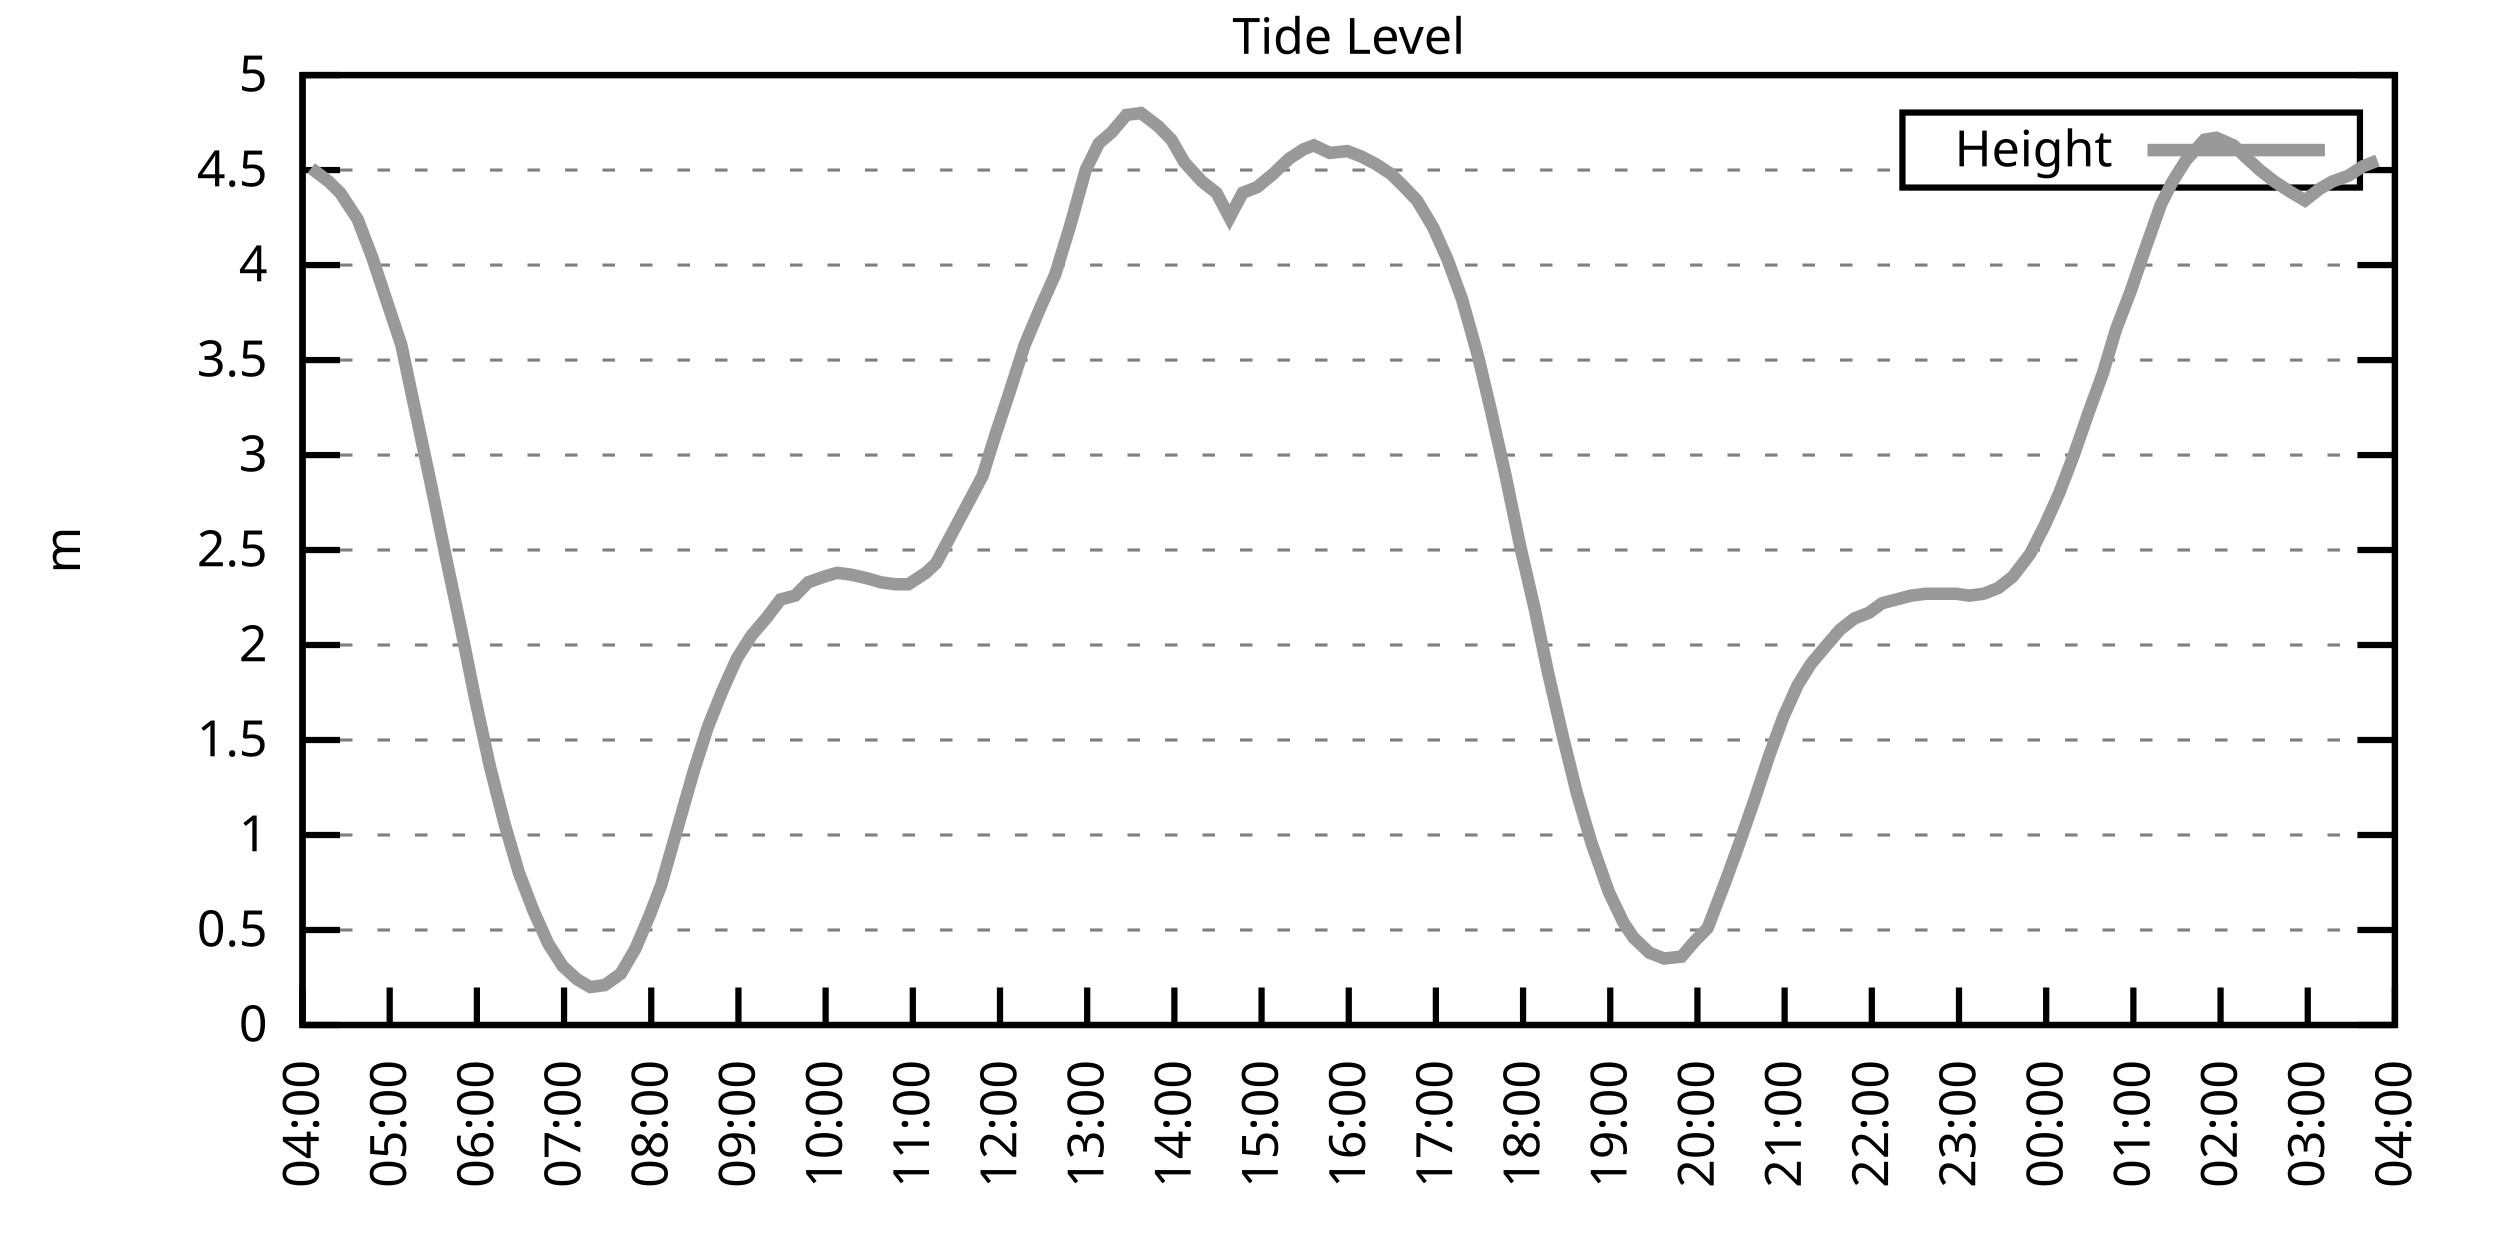
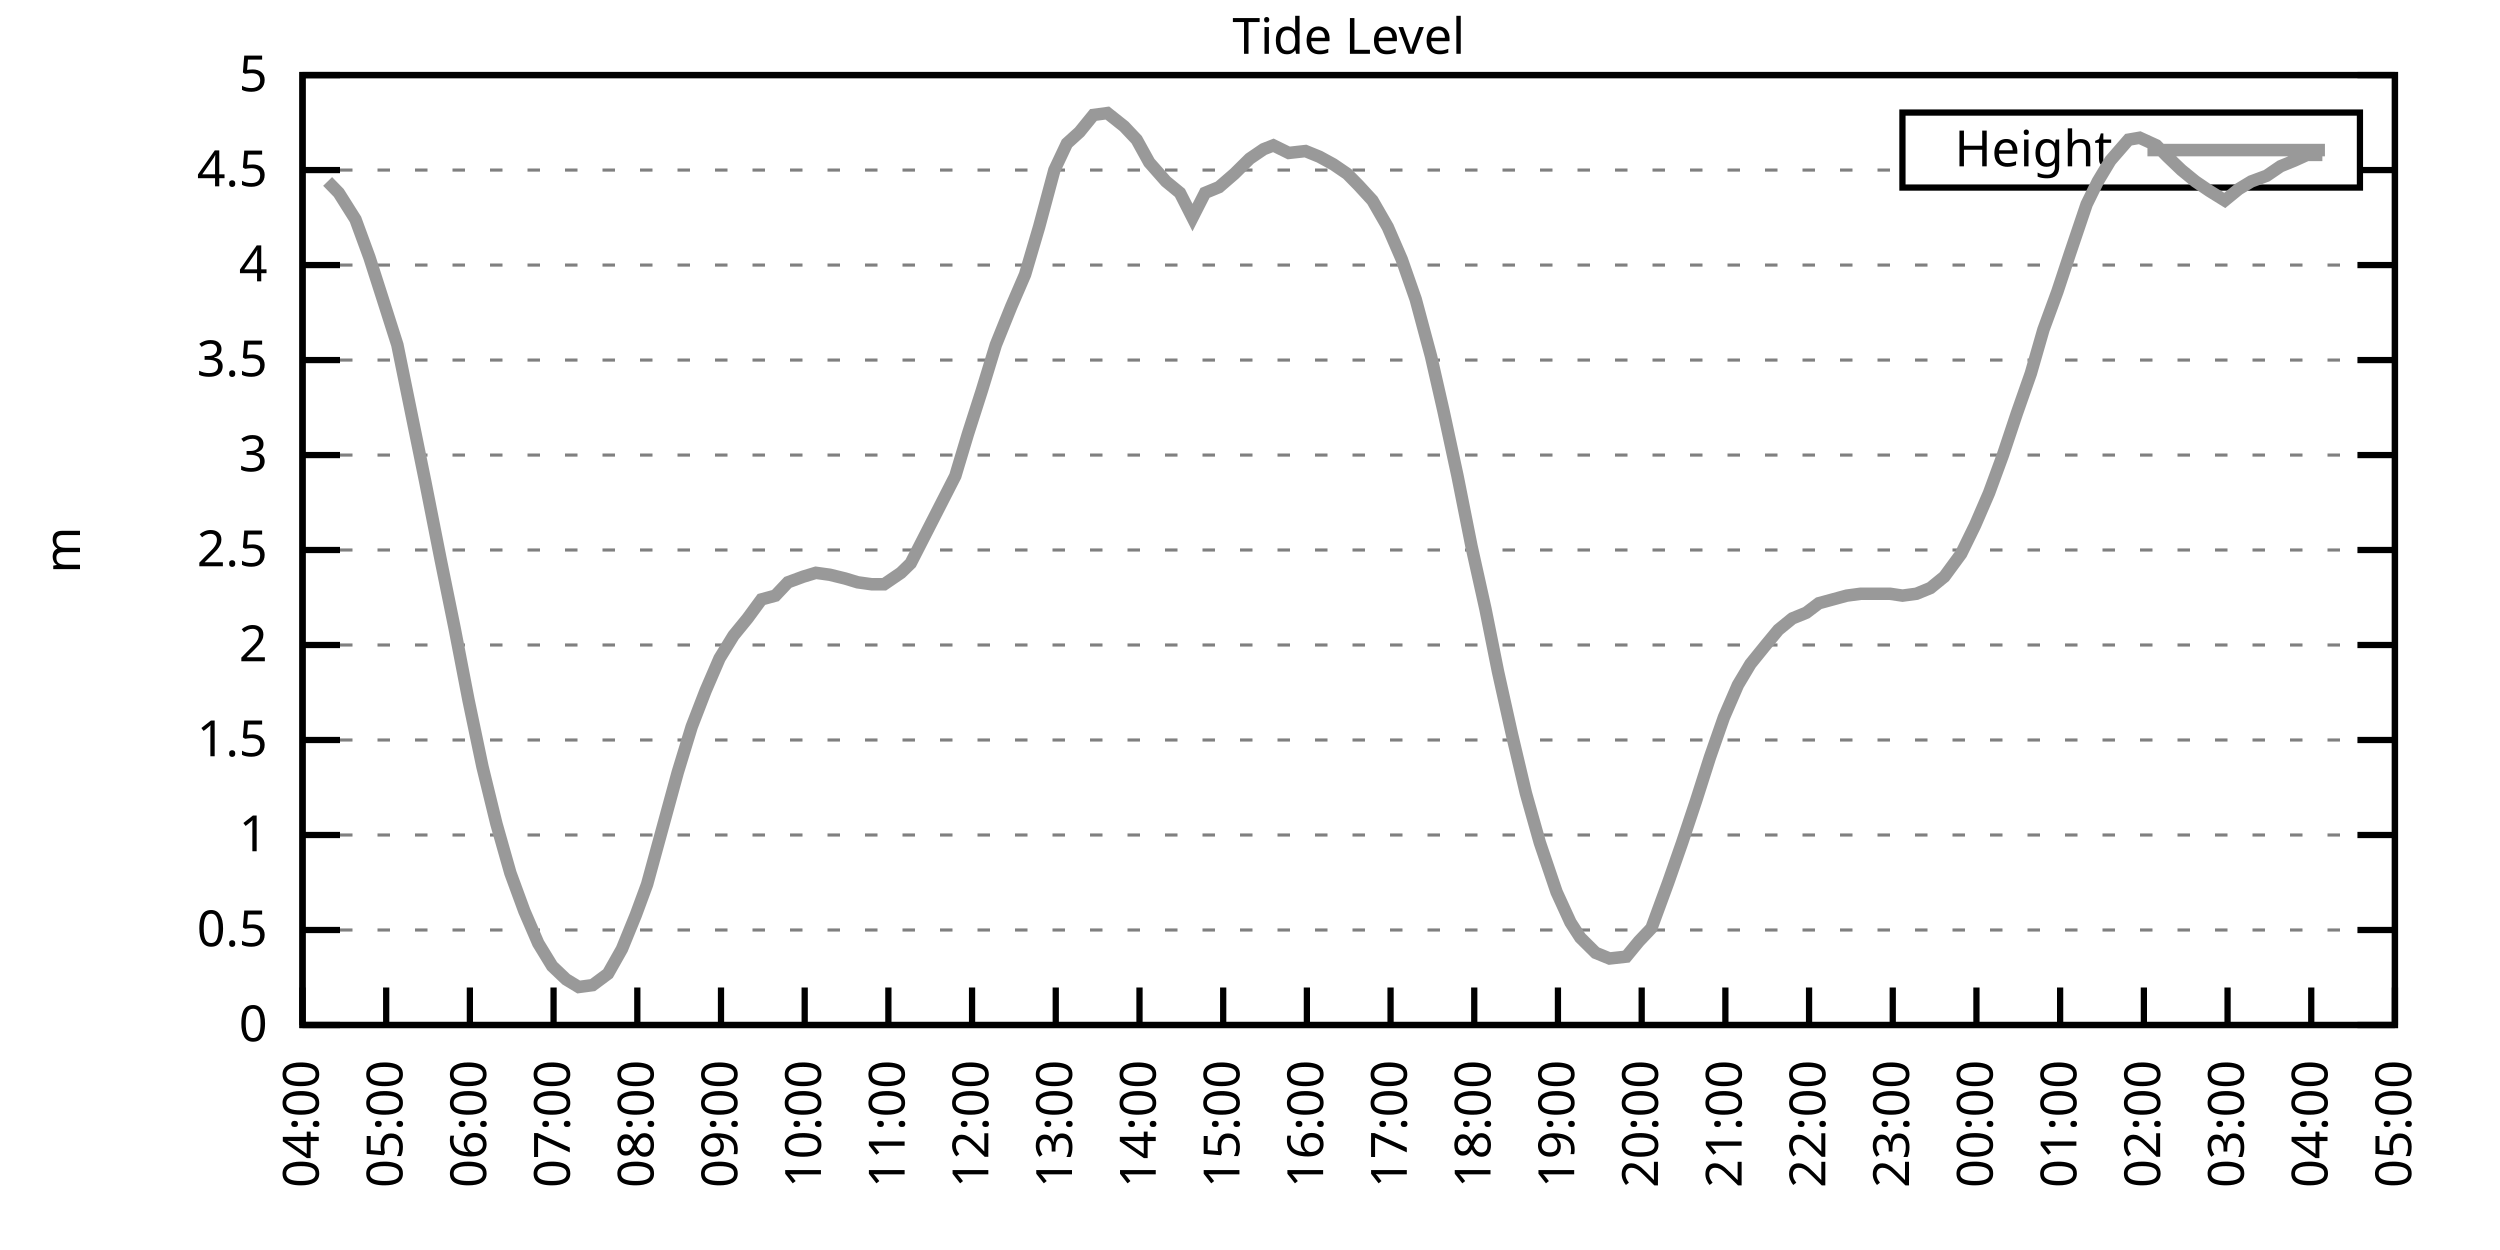
<svg xmlns="http://www.w3.org/2000/svg" xmlns:xlink="http://www.w3.org/1999/xlink" width="400" height="200" viewBox="0 0 400 200">
  <g id="gnuplot_canvas">
    <rect x="0" y="0" width="400" height="200" fill="none" />
    <defs>
      <circle id="gpDot" r="0.5" stroke-width="0.5" stroke="currentColor" />
      <path id="gpPt0" stroke-width="0.333" stroke="currentColor" d="M-1,0 h2 M0,-1 v2" />
      <path id="gpPt1" stroke-width="0.333" stroke="currentColor" d="M-1,-1 L1,1 M1,-1 L-1,1" />
      <path id="gpPt2" stroke-width="0.333" stroke="currentColor" d="M-1,0 L1,0 M0,-1 L0,1 M-1,-1 L1,1 M-1,1 L1,-1" />
      <rect id="gpPt3" stroke-width="0.333" stroke="currentColor" x="-1" y="-1" width="2" height="2" />
      <rect id="gpPt4" stroke-width="0.333" stroke="currentColor" fill="currentColor" x="-1" y="-1" width="2" height="2" />
      <circle id="gpPt5" stroke-width="0.333" stroke="currentColor" cx="0" cy="0" r="1" />
      <use xlink:href="#gpPt5" id="gpPt6" fill="currentColor" stroke="none" />
      <path id="gpPt7" stroke-width="0.333" stroke="currentColor" d="M0,-1.33 L-1.33,0.67 L1.33,0.67 z" />
      <use xlink:href="#gpPt7" id="gpPt8" fill="currentColor" stroke="none" />
      <use xlink:href="#gpPt7" id="gpPt9" stroke="currentColor" transform="rotate(180)" />
      <use xlink:href="#gpPt9" id="gpPt10" fill="currentColor" stroke="none" />
      <use xlink:href="#gpPt3" id="gpPt11" stroke="currentColor" transform="rotate(45)" />
      <use xlink:href="#gpPt11" id="gpPt12" fill="currentColor" stroke="none" />
      <path id="gpPt13" stroke-width="0.333" stroke="currentColor" d="M0,1.330 L1.265,0.411 L0.782,-1.067 L-0.782,-1.076 L-1.265,0.411 z" />
      <use xlink:href="#gpPt13" id="gpPt14" fill="currentColor" stroke="none" />
      <filter id="textbox" filterUnits="objectBoundingBox" x="0" y="0" height="1" width="1">
        <feFlood flood-color="white" flood-opacity="1" result="bgnd" />
        <feComposite in="SourceGraphic" in2="bgnd" operator="atop" />
      </filter>
      <filter id="greybox" filterUnits="objectBoundingBox" x="0" y="0" height="1" width="1">
        <feFlood flood-color="lightgrey" flood-opacity="1" result="grey" />
        <feComposite in="SourceGraphic" in2="grey" operator="atop" />
      </filter>
    </defs>
    <g fill="none" color="white" stroke="currentColor" stroke-width="1.00" stroke-linecap="butt" stroke-linejoin="miter">
</g>
    <g fill="none" color="black" stroke="currentColor" stroke-width="1.00" stroke-linecap="butt" stroke-linejoin="miter">
      <g stroke="none" shape-rendering="crispEdges">
        <polygon fill="rgb(255, 255, 255)" points="48.40,164.00 383.18,164.00 383.18,12.02 48.40,12.02 " />
      </g>
    </g>
    <g fill="none" color="black" stroke="currentColor" stroke-width="1.00" stroke-linecap="butt" stroke-linejoin="miter">
</g>
    <g fill="none" color="black" stroke="black" stroke-width="0.50" stroke-linecap="butt" stroke-linejoin="miter">
</g>
    <g fill="none" color="gray" stroke="currentColor" stroke-width="0.50" stroke-linecap="butt" stroke-linejoin="miter">
      <path stroke="gray" stroke-dasharray="2,4" class="gridline" d="M48.40,164.00 L383.19,164.00  " />
    </g>
    <g fill="none" color="gray" stroke="gray" stroke-width="1.00" stroke-linecap="butt" stroke-linejoin="miter">
</g>
    <g fill="none" color="black" stroke="currentColor" stroke-width="1.00" stroke-linecap="butt" stroke-linejoin="miter">
      <path stroke="black" d="M48.40,164.00 L54.40,164.00 M383.19,164.00 L377.19,164.00  " />
      <g transform="translate(42.80,166.60)" stroke="none" fill="black" font-family="Sans" font-size="8.00" text-anchor="end">
        <text>
          <tspan font-family="Sans"> 0</tspan>
        </text>
      </g>
    </g>
    <g fill="none" color="black" stroke="currentColor" stroke-width="1.00" stroke-linecap="butt" stroke-linejoin="miter">
</g>
    <g fill="none" color="black" stroke="black" stroke-width="0.50" stroke-linecap="butt" stroke-linejoin="miter">
</g>
    <g fill="none" color="gray" stroke="currentColor" stroke-width="0.50" stroke-linecap="butt" stroke-linejoin="miter">
      <path stroke="gray" stroke-dasharray="2,4" class="gridline" d="M48.40,148.80 L383.19,148.80  " />
    </g>
    <g fill="none" color="gray" stroke="gray" stroke-width="1.00" stroke-linecap="butt" stroke-linejoin="miter">
</g>
    <g fill="none" color="black" stroke="currentColor" stroke-width="1.00" stroke-linecap="butt" stroke-linejoin="miter">
      <path stroke="black" d="M48.40,148.80 L54.40,148.80 M383.19,148.80 L377.19,148.80  " />
      <g transform="translate(42.80,151.40)" stroke="none" fill="black" font-family="Sans" font-size="8.00" text-anchor="end">
        <text>
          <tspan font-family="Sans"> 0.5</tspan>
        </text>
      </g>
    </g>
    <g fill="none" color="black" stroke="currentColor" stroke-width="1.00" stroke-linecap="butt" stroke-linejoin="miter">
</g>
    <g fill="none" color="black" stroke="black" stroke-width="0.50" stroke-linecap="butt" stroke-linejoin="miter">
</g>
    <g fill="none" color="gray" stroke="currentColor" stroke-width="0.50" stroke-linecap="butt" stroke-linejoin="miter">
      <path stroke="gray" stroke-dasharray="2,4" class="gridline" d="M48.40,133.60 L383.19,133.60  " />
    </g>
    <g fill="none" color="gray" stroke="gray" stroke-width="1.00" stroke-linecap="butt" stroke-linejoin="miter">
</g>
    <g fill="none" color="black" stroke="currentColor" stroke-width="1.00" stroke-linecap="butt" stroke-linejoin="miter">
      <path stroke="black" d="M48.40,133.60 L54.40,133.60 M383.19,133.60 L377.19,133.60  " />
      <g transform="translate(42.80,136.20)" stroke="none" fill="black" font-family="Sans" font-size="8.00" text-anchor="end">
        <text>
          <tspan font-family="Sans"> 1</tspan>
        </text>
      </g>
    </g>
    <g fill="none" color="black" stroke="currentColor" stroke-width="1.00" stroke-linecap="butt" stroke-linejoin="miter">
</g>
    <g fill="none" color="black" stroke="black" stroke-width="0.50" stroke-linecap="butt" stroke-linejoin="miter">
</g>
    <g fill="none" color="gray" stroke="currentColor" stroke-width="0.50" stroke-linecap="butt" stroke-linejoin="miter">
      <path stroke="gray" stroke-dasharray="2,4" class="gridline" d="M48.40,118.40 L383.19,118.40  " />
    </g>
    <g fill="none" color="gray" stroke="gray" stroke-width="1.00" stroke-linecap="butt" stroke-linejoin="miter">
</g>
    <g fill="none" color="black" stroke="currentColor" stroke-width="1.00" stroke-linecap="butt" stroke-linejoin="miter">
      <path stroke="black" d="M48.40,118.40 L54.40,118.40 M383.19,118.40 L377.19,118.40  " />
      <g transform="translate(42.80,121.00)" stroke="none" fill="black" font-family="Sans" font-size="8.00" text-anchor="end">
        <text>
          <tspan font-family="Sans"> 1.5</tspan>
        </text>
      </g>
    </g>
    <g fill="none" color="black" stroke="currentColor" stroke-width="1.00" stroke-linecap="butt" stroke-linejoin="miter">
</g>
    <g fill="none" color="black" stroke="black" stroke-width="0.50" stroke-linecap="butt" stroke-linejoin="miter">
</g>
    <g fill="none" color="gray" stroke="currentColor" stroke-width="0.50" stroke-linecap="butt" stroke-linejoin="miter">
      <path stroke="gray" stroke-dasharray="2,4" class="gridline" d="M48.40,103.20 L383.19,103.20  " />
    </g>
    <g fill="none" color="gray" stroke="gray" stroke-width="1.00" stroke-linecap="butt" stroke-linejoin="miter">
</g>
    <g fill="none" color="black" stroke="currentColor" stroke-width="1.00" stroke-linecap="butt" stroke-linejoin="miter">
      <path stroke="black" d="M48.40,103.20 L54.40,103.20 M383.19,103.20 L377.19,103.20  " />
      <g transform="translate(42.80,105.80)" stroke="none" fill="black" font-family="Sans" font-size="8.00" text-anchor="end">
        <text>
          <tspan font-family="Sans"> 2</tspan>
        </text>
      </g>
    </g>
    <g fill="none" color="black" stroke="currentColor" stroke-width="1.00" stroke-linecap="butt" stroke-linejoin="miter">
</g>
    <g fill="none" color="black" stroke="black" stroke-width="0.50" stroke-linecap="butt" stroke-linejoin="miter">
</g>
    <g fill="none" color="gray" stroke="currentColor" stroke-width="0.50" stroke-linecap="butt" stroke-linejoin="miter">
      <path stroke="gray" stroke-dasharray="2,4" class="gridline" d="M48.40,88.00 L383.19,88.00  " />
    </g>
    <g fill="none" color="gray" stroke="gray" stroke-width="1.00" stroke-linecap="butt" stroke-linejoin="miter">
</g>
    <g fill="none" color="black" stroke="currentColor" stroke-width="1.00" stroke-linecap="butt" stroke-linejoin="miter">
      <path stroke="black" d="M48.40,88.00 L54.40,88.00 M383.19,88.00 L377.19,88.00  " />
      <g transform="translate(42.80,90.60)" stroke="none" fill="black" font-family="Sans" font-size="8.00" text-anchor="end">
        <text>
          <tspan font-family="Sans"> 2.5</tspan>
        </text>
      </g>
    </g>
    <g fill="none" color="black" stroke="currentColor" stroke-width="1.00" stroke-linecap="butt" stroke-linejoin="miter">
</g>
    <g fill="none" color="black" stroke="black" stroke-width="0.50" stroke-linecap="butt" stroke-linejoin="miter">
</g>
    <g fill="none" color="gray" stroke="currentColor" stroke-width="0.50" stroke-linecap="butt" stroke-linejoin="miter">
      <path stroke="gray" stroke-dasharray="2,4" class="gridline" d="M48.40,72.81 L383.19,72.81  " />
    </g>
    <g fill="none" color="gray" stroke="gray" stroke-width="1.00" stroke-linecap="butt" stroke-linejoin="miter">
</g>
    <g fill="none" color="black" stroke="currentColor" stroke-width="1.00" stroke-linecap="butt" stroke-linejoin="miter">
      <path stroke="black" d="M48.40,72.81 L54.40,72.81 M383.19,72.81 L377.19,72.81  " />
      <g transform="translate(42.80,75.41)" stroke="none" fill="black" font-family="Sans" font-size="8.00" text-anchor="end">
        <text>
          <tspan font-family="Sans"> 3</tspan>
        </text>
      </g>
    </g>
    <g fill="none" color="black" stroke="currentColor" stroke-width="1.00" stroke-linecap="butt" stroke-linejoin="miter">
</g>
    <g fill="none" color="black" stroke="black" stroke-width="0.50" stroke-linecap="butt" stroke-linejoin="miter">
</g>
    <g fill="none" color="gray" stroke="currentColor" stroke-width="0.50" stroke-linecap="butt" stroke-linejoin="miter">
      <path stroke="gray" stroke-dasharray="2,4" class="gridline" d="M48.40,57.61 L383.19,57.61  " />
    </g>
    <g fill="none" color="gray" stroke="gray" stroke-width="1.00" stroke-linecap="butt" stroke-linejoin="miter">
</g>
    <g fill="none" color="black" stroke="currentColor" stroke-width="1.00" stroke-linecap="butt" stroke-linejoin="miter">
      <path stroke="black" d="M48.40,57.61 L54.40,57.61 M383.19,57.61 L377.19,57.61  " />
      <g transform="translate(42.80,60.21)" stroke="none" fill="black" font-family="Sans" font-size="8.00" text-anchor="end">
        <text>
          <tspan font-family="Sans"> 3.5</tspan>
        </text>
      </g>
    </g>
    <g fill="none" color="black" stroke="currentColor" stroke-width="1.00" stroke-linecap="butt" stroke-linejoin="miter">
</g>
    <g fill="none" color="black" stroke="black" stroke-width="0.50" stroke-linecap="butt" stroke-linejoin="miter">
</g>
    <g fill="none" color="gray" stroke="currentColor" stroke-width="0.50" stroke-linecap="butt" stroke-linejoin="miter">
      <path stroke="gray" stroke-dasharray="2,4" class="gridline" d="M48.40,42.41 L383.19,42.41  " />
    </g>
    <g fill="none" color="gray" stroke="gray" stroke-width="1.00" stroke-linecap="butt" stroke-linejoin="miter">
</g>
    <g fill="none" color="black" stroke="currentColor" stroke-width="1.00" stroke-linecap="butt" stroke-linejoin="miter">
      <path stroke="black" d="M48.40,42.41 L54.40,42.41 M383.19,42.41 L377.19,42.41  " />
      <g transform="translate(42.80,45.01)" stroke="none" fill="black" font-family="Sans" font-size="8.00" text-anchor="end">
        <text>
          <tspan font-family="Sans"> 4</tspan>
        </text>
      </g>
    </g>
    <g fill="none" color="black" stroke="currentColor" stroke-width="1.00" stroke-linecap="butt" stroke-linejoin="miter">
</g>
    <g fill="none" color="black" stroke="black" stroke-width="0.50" stroke-linecap="butt" stroke-linejoin="miter">
</g>
    <g fill="none" color="gray" stroke="currentColor" stroke-width="0.50" stroke-linecap="butt" stroke-linejoin="miter">
      <path stroke="gray" stroke-dasharray="2,4" class="gridline" d="M48.40,27.21 L304.39,27.21 M377.59,27.21 L383.19,27.21  " />
    </g>
    <g fill="none" color="gray" stroke="gray" stroke-width="1.00" stroke-linecap="butt" stroke-linejoin="miter">
</g>
    <g fill="none" color="black" stroke="currentColor" stroke-width="1.00" stroke-linecap="butt" stroke-linejoin="miter">
      <path stroke="black" d="M48.40,27.21 L54.40,27.21 M383.19,27.21 L377.19,27.21  " />
      <g transform="translate(42.80,29.81)" stroke="none" fill="black" font-family="Sans" font-size="8.00" text-anchor="end">
        <text>
          <tspan font-family="Sans"> 4.5</tspan>
        </text>
      </g>
    </g>
    <g fill="none" color="black" stroke="currentColor" stroke-width="1.00" stroke-linecap="butt" stroke-linejoin="miter">
</g>
    <g fill="none" color="black" stroke="black" stroke-width="0.50" stroke-linecap="butt" stroke-linejoin="miter">
</g>
    <g fill="none" color="gray" stroke="currentColor" stroke-width="0.50" stroke-linecap="butt" stroke-linejoin="miter">
      <path stroke="gray" stroke-dasharray="2,4" class="gridline" d="M48.40,12.01 L383.19,12.01  " />
    </g>
    <g fill="none" color="gray" stroke="gray" stroke-width="1.00" stroke-linecap="butt" stroke-linejoin="miter">
</g>
    <g fill="none" color="black" stroke="currentColor" stroke-width="1.00" stroke-linecap="butt" stroke-linejoin="miter">
      <path stroke="black" d="M48.40,12.01 L54.40,12.01 M383.19,12.01 L377.19,12.01  " />
      <g transform="translate(42.80,14.61)" stroke="none" fill="black" font-family="Sans" font-size="8.00" text-anchor="end">
        <text>
          <tspan font-family="Sans"> 5</tspan>
        </text>
      </g>
    </g>
    <g fill="none" color="black" stroke="currentColor" stroke-width="1.00" stroke-linecap="butt" stroke-linejoin="miter">
      <path stroke="black" d="M48.40,164.00 L48.40,158.00  " />
      <g transform="translate(51.00,169.60) rotate(270.00)" stroke="none" fill="black" font-family="Sans" font-size="8.00" text-anchor="end">
        <text>
          <tspan font-family="Sans">04:00</tspan>
        </text>
      </g>
    </g>
    <g fill="none" color="black" stroke="currentColor" stroke-width="1.00" stroke-linecap="butt" stroke-linejoin="miter">
-       <path stroke="black" d="M62.35,164.00 L62.35,158.00  " />
-       <g transform="translate(64.95,169.60) rotate(270.00)" stroke="none" fill="black" font-family="Sans" font-size="8.00" text-anchor="end">
+       <path stroke="black" d="M61.79,164.00 L61.79,158.00  " />
+       <g transform="translate(64.39,169.60) rotate(270.00)" stroke="none" fill="black" font-family="Sans" font-size="8.00" text-anchor="end">
        <text>
          <tspan font-family="Sans">05:00</tspan>
        </text>
      </g>
    </g>
    <g fill="none" color="black" stroke="currentColor" stroke-width="1.00" stroke-linecap="butt" stroke-linejoin="miter">
-       <path stroke="black" d="M76.30,164.00 L76.30,158.00  " />
-       <g transform="translate(78.90,169.60) rotate(270.00)" stroke="none" fill="black" font-family="Sans" font-size="8.00" text-anchor="end">
+       <path stroke="black" d="M75.18,164.00 L75.18,158.00  " />
+       <g transform="translate(77.78,169.60) rotate(270.00)" stroke="none" fill="black" font-family="Sans" font-size="8.00" text-anchor="end">
        <text>
          <tspan font-family="Sans">06:00</tspan>
        </text>
      </g>
    </g>
    <g fill="none" color="black" stroke="currentColor" stroke-width="1.00" stroke-linecap="butt" stroke-linejoin="miter">
-       <path stroke="black" d="M90.25,164.00 L90.25,158.00  " />
-       <g transform="translate(92.85,169.60) rotate(270.00)" stroke="none" fill="black" font-family="Sans" font-size="8.00" text-anchor="end">
+       <path stroke="black" d="M88.57,164.00 L88.57,158.00  " />
+       <g transform="translate(91.17,169.60) rotate(270.00)" stroke="none" fill="black" font-family="Sans" font-size="8.00" text-anchor="end">
        <text>
          <tspan font-family="Sans">07:00</tspan>
        </text>
      </g>
    </g>
    <g fill="none" color="black" stroke="currentColor" stroke-width="1.00" stroke-linecap="butt" stroke-linejoin="miter">
-       <path stroke="black" d="M104.20,164.00 L104.20,158.00  " />
-       <g transform="translate(106.80,169.60) rotate(270.00)" stroke="none" fill="black" font-family="Sans" font-size="8.00" text-anchor="end">
+       <path stroke="black" d="M101.97,164.00 L101.97,158.00  " />
+       <g transform="translate(104.57,169.60) rotate(270.00)" stroke="none" fill="black" font-family="Sans" font-size="8.00" text-anchor="end">
        <text>
          <tspan font-family="Sans">08:00</tspan>
        </text>
      </g>
    </g>
    <g fill="none" color="black" stroke="currentColor" stroke-width="1.00" stroke-linecap="butt" stroke-linejoin="miter">
-       <path stroke="black" d="M118.15,164.00 L118.15,158.00  " />
-       <g transform="translate(120.75,169.60) rotate(270.00)" stroke="none" fill="black" font-family="Sans" font-size="8.00" text-anchor="end">
+       <path stroke="black" d="M115.36,164.00 L115.36,158.00  " />
+       <g transform="translate(117.96,169.60) rotate(270.00)" stroke="none" fill="black" font-family="Sans" font-size="8.00" text-anchor="end">
        <text>
          <tspan font-family="Sans">09:00</tspan>
        </text>
      </g>
    </g>
    <g fill="none" color="black" stroke="currentColor" stroke-width="1.00" stroke-linecap="butt" stroke-linejoin="miter">
-       <path stroke="black" d="M132.10,164.00 L132.10,158.00  " />
-       <g transform="translate(134.70,169.60) rotate(270.00)" stroke="none" fill="black" font-family="Sans" font-size="8.00" text-anchor="end">
+       <path stroke="black" d="M128.75,164.00 L128.75,158.00  " />
+       <g transform="translate(131.35,169.60) rotate(270.00)" stroke="none" fill="black" font-family="Sans" font-size="8.00" text-anchor="end">
        <text>
          <tspan font-family="Sans">10:00</tspan>
        </text>
      </g>
    </g>
    <g fill="none" color="black" stroke="currentColor" stroke-width="1.00" stroke-linecap="butt" stroke-linejoin="miter">
-       <path stroke="black" d="M146.05,164.00 L146.05,158.00  " />
-       <g transform="translate(148.65,169.60) rotate(270.00)" stroke="none" fill="black" font-family="Sans" font-size="8.00" text-anchor="end">
+       <path stroke="black" d="M142.14,164.00 L142.14,158.00  " />
+       <g transform="translate(144.74,169.60) rotate(270.00)" stroke="none" fill="black" font-family="Sans" font-size="8.00" text-anchor="end">
        <text>
          <tspan font-family="Sans">11:00</tspan>
        </text>
      </g>
    </g>
    <g fill="none" color="black" stroke="currentColor" stroke-width="1.00" stroke-linecap="butt" stroke-linejoin="miter">
-       <path stroke="black" d="M160.00,164.00 L160.00,158.00  " />
-       <g transform="translate(162.60,169.60) rotate(270.00)" stroke="none" fill="black" font-family="Sans" font-size="8.00" text-anchor="end">
+       <path stroke="black" d="M155.53,164.00 L155.53,158.00  " />
+       <g transform="translate(158.13,169.60) rotate(270.00)" stroke="none" fill="black" font-family="Sans" font-size="8.00" text-anchor="end">
        <text>
          <tspan font-family="Sans">12:00</tspan>
        </text>
      </g>
    </g>
    <g fill="none" color="black" stroke="currentColor" stroke-width="1.00" stroke-linecap="butt" stroke-linejoin="miter">
-       <path stroke="black" d="M173.95,164.00 L173.95,158.00  " />
-       <g transform="translate(176.55,169.60) rotate(270.00)" stroke="none" fill="black" font-family="Sans" font-size="8.00" text-anchor="end">
+       <path stroke="black" d="M168.92,164.00 L168.92,158.00  " />
+       <g transform="translate(171.52,169.60) rotate(270.00)" stroke="none" fill="black" font-family="Sans" font-size="8.00" text-anchor="end">
        <text>
          <tspan font-family="Sans">13:00</tspan>
        </text>
      </g>
    </g>
    <g fill="none" color="black" stroke="currentColor" stroke-width="1.00" stroke-linecap="butt" stroke-linejoin="miter">
-       <path stroke="black" d="M187.90,164.00 L187.90,158.00  " />
-       <g transform="translate(190.50,169.60) rotate(270.00)" stroke="none" fill="black" font-family="Sans" font-size="8.00" text-anchor="end">
+       <path stroke="black" d="M182.32,164.00 L182.32,158.00  " />
+       <g transform="translate(184.92,169.60) rotate(270.00)" stroke="none" fill="black" font-family="Sans" font-size="8.00" text-anchor="end">
        <text>
          <tspan font-family="Sans">14:00</tspan>
        </text>
      </g>
    </g>
    <g fill="none" color="black" stroke="currentColor" stroke-width="1.00" stroke-linecap="butt" stroke-linejoin="miter">
-       <path stroke="black" d="M201.85,164.00 L201.85,158.00  " />
-       <g transform="translate(204.45,169.60) rotate(270.00)" stroke="none" fill="black" font-family="Sans" font-size="8.00" text-anchor="end">
+       <path stroke="black" d="M195.71,164.00 L195.71,158.00  " />
+       <g transform="translate(198.31,169.60) rotate(270.00)" stroke="none" fill="black" font-family="Sans" font-size="8.00" text-anchor="end">
        <text>
          <tspan font-family="Sans">15:00</tspan>
        </text>
      </g>
    </g>
    <g fill="none" color="black" stroke="currentColor" stroke-width="1.00" stroke-linecap="butt" stroke-linejoin="miter">
-       <path stroke="black" d="M215.80,164.00 L215.80,158.00  " />
-       <g transform="translate(218.40,169.60) rotate(270.00)" stroke="none" fill="black" font-family="Sans" font-size="8.00" text-anchor="end">
+       <path stroke="black" d="M209.10,164.00 L209.10,158.00  " />
+       <g transform="translate(211.70,169.60) rotate(270.00)" stroke="none" fill="black" font-family="Sans" font-size="8.00" text-anchor="end">
        <text>
          <tspan font-family="Sans">16:00</tspan>
        </text>
      </g>
    </g>
    <g fill="none" color="black" stroke="currentColor" stroke-width="1.00" stroke-linecap="butt" stroke-linejoin="miter">
-       <path stroke="black" d="M229.74,164.00 L229.74,158.00  " />
-       <g transform="translate(232.34,169.60) rotate(270.00)" stroke="none" fill="black" font-family="Sans" font-size="8.00" text-anchor="end">
+       <path stroke="black" d="M222.49,164.00 L222.49,158.00  " />
+       <g transform="translate(225.09,169.60) rotate(270.00)" stroke="none" fill="black" font-family="Sans" font-size="8.00" text-anchor="end">
        <text>
          <tspan font-family="Sans">17:00</tspan>
        </text>
      </g>
    </g>
    <g fill="none" color="black" stroke="currentColor" stroke-width="1.00" stroke-linecap="butt" stroke-linejoin="miter">
-       <path stroke="black" d="M243.69,164.00 L243.69,158.00  " />
-       <g transform="translate(246.29,169.60) rotate(270.00)" stroke="none" fill="black" font-family="Sans" font-size="8.00" text-anchor="end">
+       <path stroke="black" d="M235.88,164.00 L235.88,158.00  " />
+       <g transform="translate(238.48,169.60) rotate(270.00)" stroke="none" fill="black" font-family="Sans" font-size="8.00" text-anchor="end">
        <text>
          <tspan font-family="Sans">18:00</tspan>
        </text>
      </g>
    </g>
    <g fill="none" color="black" stroke="currentColor" stroke-width="1.00" stroke-linecap="butt" stroke-linejoin="miter">
-       <path stroke="black" d="M257.64,164.00 L257.64,158.00  " />
-       <g transform="translate(260.24,169.60) rotate(270.00)" stroke="none" fill="black" font-family="Sans" font-size="8.00" text-anchor="end">
+       <path stroke="black" d="M249.27,164.00 L249.27,158.00  " />
+       <g transform="translate(251.87,169.60) rotate(270.00)" stroke="none" fill="black" font-family="Sans" font-size="8.00" text-anchor="end">
        <text>
          <tspan font-family="Sans">19:00</tspan>
        </text>
      </g>
    </g>
    <g fill="none" color="black" stroke="currentColor" stroke-width="1.00" stroke-linecap="butt" stroke-linejoin="miter">
-       <path stroke="black" d="M271.59,164.00 L271.59,158.00  " />
-       <g transform="translate(274.19,169.60) rotate(270.00)" stroke="none" fill="black" font-family="Sans" font-size="8.00" text-anchor="end">
+       <path stroke="black" d="M262.67,164.00 L262.67,158.00  " />
+       <g transform="translate(265.27,169.60) rotate(270.00)" stroke="none" fill="black" font-family="Sans" font-size="8.00" text-anchor="end">
        <text>
          <tspan font-family="Sans">20:00</tspan>
        </text>
      </g>
    </g>
    <g fill="none" color="black" stroke="currentColor" stroke-width="1.00" stroke-linecap="butt" stroke-linejoin="miter">
-       <path stroke="black" d="M285.54,164.00 L285.54,158.00  " />
-       <g transform="translate(288.14,169.60) rotate(270.00)" stroke="none" fill="black" font-family="Sans" font-size="8.00" text-anchor="end">
+       <path stroke="black" d="M276.06,164.00 L276.06,158.00  " />
+       <g transform="translate(278.66,169.60) rotate(270.00)" stroke="none" fill="black" font-family="Sans" font-size="8.00" text-anchor="end">
        <text>
          <tspan font-family="Sans">21:00</tspan>
        </text>
      </g>
    </g>
    <g fill="none" color="black" stroke="currentColor" stroke-width="1.00" stroke-linecap="butt" stroke-linejoin="miter">
-       <path stroke="black" d="M299.49,164.00 L299.49,158.00  " />
-       <g transform="translate(302.09,169.60) rotate(270.00)" stroke="none" fill="black" font-family="Sans" font-size="8.00" text-anchor="end">
+       <path stroke="black" d="M289.45,164.00 L289.45,158.00  " />
+       <g transform="translate(292.05,169.60) rotate(270.00)" stroke="none" fill="black" font-family="Sans" font-size="8.00" text-anchor="end">
        <text>
          <tspan font-family="Sans">22:00</tspan>
        </text>
      </g>
    </g>
    <g fill="none" color="black" stroke="currentColor" stroke-width="1.00" stroke-linecap="butt" stroke-linejoin="miter">
-       <path stroke="black" d="M313.44,164.00 L313.44,158.00  " />
-       <g transform="translate(316.04,169.60) rotate(270.00)" stroke="none" fill="black" font-family="Sans" font-size="8.00" text-anchor="end">
+       <path stroke="black" d="M302.84,164.00 L302.84,158.00  " />
+       <g transform="translate(305.44,169.60) rotate(270.00)" stroke="none" fill="black" font-family="Sans" font-size="8.00" text-anchor="end">
        <text>
          <tspan font-family="Sans">23:00</tspan>
        </text>
      </g>
    </g>
    <g fill="none" color="black" stroke="currentColor" stroke-width="1.00" stroke-linecap="butt" stroke-linejoin="miter">
-       <path stroke="black" d="M327.39,164.00 L327.39,158.00  " />
-       <g transform="translate(329.99,169.60) rotate(270.00)" stroke="none" fill="black" font-family="Sans" font-size="8.00" text-anchor="end">
+       <path stroke="black" d="M316.23,164.00 L316.23,158.00  " />
+       <g transform="translate(318.83,169.60) rotate(270.00)" stroke="none" fill="black" font-family="Sans" font-size="8.00" text-anchor="end">
        <text>
          <tspan font-family="Sans">00:00</tspan>
        </text>
      </g>
    </g>
    <g fill="none" color="black" stroke="currentColor" stroke-width="1.00" stroke-linecap="butt" stroke-linejoin="miter">
-       <path stroke="black" d="M341.34,164.00 L341.34,158.00  " />
-       <g transform="translate(343.94,169.60) rotate(270.00)" stroke="none" fill="black" font-family="Sans" font-size="8.00" text-anchor="end">
+       <path stroke="black" d="M329.62,164.00 L329.62,158.00  " />
+       <g transform="translate(332.22,169.60) rotate(270.00)" stroke="none" fill="black" font-family="Sans" font-size="8.00" text-anchor="end">
        <text>
          <tspan font-family="Sans">01:00</tspan>
        </text>
      </g>
    </g>
    <g fill="none" color="black" stroke="currentColor" stroke-width="1.00" stroke-linecap="butt" stroke-linejoin="miter">
-       <path stroke="black" d="M355.29,164.00 L355.29,158.00  " />
-       <g transform="translate(357.89,169.60) rotate(270.00)" stroke="none" fill="black" font-family="Sans" font-size="8.00" text-anchor="end">
+       <path stroke="black" d="M343.02,164.00 L343.02,158.00  " />
+       <g transform="translate(345.62,169.60) rotate(270.00)" stroke="none" fill="black" font-family="Sans" font-size="8.00" text-anchor="end">
        <text>
          <tspan font-family="Sans">02:00</tspan>
        </text>
      </g>
    </g>
    <g fill="none" color="black" stroke="currentColor" stroke-width="1.00" stroke-linecap="butt" stroke-linejoin="miter">
-       <path stroke="black" d="M369.24,164.00 L369.24,158.00  " />
-       <g transform="translate(371.84,169.60) rotate(270.00)" stroke="none" fill="black" font-family="Sans" font-size="8.00" text-anchor="end">
+       <path stroke="black" d="M356.41,164.00 L356.41,158.00  " />
+       <g transform="translate(359.01,169.60) rotate(270.00)" stroke="none" fill="black" font-family="Sans" font-size="8.00" text-anchor="end">
        <text>
          <tspan font-family="Sans">03:00</tspan>
+         </text>
+       </g>
+     </g>
+     <g fill="none" color="black" stroke="currentColor" stroke-width="1.00" stroke-linecap="butt" stroke-linejoin="miter">
+       <path stroke="black" d="M369.80,164.00 L369.80,158.00  " />
+       <g transform="translate(372.40,169.60) rotate(270.00)" stroke="none" fill="black" font-family="Sans" font-size="8.00" text-anchor="end">
+         <text>
+           <tspan font-family="Sans">04:00</tspan>
        </text>
      </g>
    </g>
    <g fill="none" color="black" stroke="currentColor" stroke-width="1.00" stroke-linecap="butt" stroke-linejoin="miter">
      <path stroke="black" d="M383.19,164.00 L383.19,158.00  " />
      <g transform="translate(385.79,169.60) rotate(270.00)" stroke="none" fill="black" font-family="Sans" font-size="8.00" text-anchor="end">
        <text>
-           <tspan font-family="Sans">04:00</tspan>
+           <tspan font-family="Sans">05:00</tspan>
        </text>
      </g>
    </g>
    <g fill="none" color="black" stroke="currentColor" stroke-width="1.00" stroke-linecap="butt" stroke-linejoin="miter">
</g>
    <g fill="none" color="black" stroke="currentColor" stroke-width="1.00" stroke-linecap="butt" stroke-linejoin="miter">
      <path stroke="black" d="M48.40,12.01 L48.40,164.00 L383.19,164.00 L383.19,12.01 L48.40,12.01 Z  " />
    </g>
    <g fill="none" color="black" stroke="currentColor" stroke-width="1.00" stroke-linecap="butt" stroke-linejoin="miter">
</g>
    <g fill="none" color="black" stroke="currentColor" stroke-width="1.00" stroke-linecap="butt" stroke-linejoin="miter">
      <path stroke="black" d="M304.39,30.01 L304.39,18.01 L377.59,18.01 L377.59,30.01 L304.39,30.01 Z  " />
    </g>
    <g id="Tide_level_plot_1">
      <g fill="none" color="white" stroke="black" stroke-width="2.00" stroke-linecap="butt" stroke-linejoin="miter">
</g>
      <g fill="none" color="black" stroke="currentColor" stroke-width="2.00" stroke-linecap="butt" stroke-linejoin="miter">
        <g transform="translate(337.99,26.61)" stroke="none" fill="black" font-family="Sans" font-size="8.00" text-anchor="end">
          <text>
            <tspan font-family="Sans">Height</tspan>
          </text>
        </g>
      </g>
      <g fill="none" color="black" stroke="currentColor" stroke-width="2.00" stroke-linecap="butt" stroke-linejoin="miter">
-         <path stroke="rgb(153, 153, 153)" d="M343.59,24.01 L371.99,24.01 M49.79,26.91 L52.58,29.03 L54.44,30.86 L57.23,35.11 L59.56,41.19 L61.88,48.18   L64.21,55.18 L66.53,66.12 L68.86,77.06 L71.42,89.52 L73.74,100.47 L76.07,112.02 L78.39,122.66 L80.72,131.78   L83.04,139.68 L85.37,145.76 L87.69,150.93 L90.02,154.58 L92.34,156.70 L94.43,157.92 L96.76,157.62 L99.32,155.79   L101.64,151.84 L103.97,146.37 L105.83,141.51 L110.94,123.57 L113.27,116.28 L115.59,110.50 L117.92,105.33 L120.24,101.68   L122.57,98.95 L124.89,95.91 L127.22,95.30 L129.31,93.17 L131.87,92.26 L133.96,91.65 L136.28,91.96 L138.84,92.56   L140.93,93.17 L143.26,93.48 L145.35,93.48 L148.14,91.65 L149.77,90.13 L157.21,76.15 L159.30,69.46 L161.62,62.47   L163.95,55.18 L166.51,49.10 L168.83,43.93 L171.16,36.33 L173.71,27.21 L175.81,22.95 L177.90,21.13 L180.22,18.39   L182.55,18.09 L185.34,20.22 L187.43,22.35 L189.52,25.99 L192.31,29.03 L194.64,30.86 L196.73,34.81 L198.82,30.86   L201.15,29.94 L203.71,27.82 L206.26,25.39 L208.59,23.87 L210.22,23.26 L212.77,24.47 L215.56,24.17 L217.89,25.08   L220.21,26.30 L222.54,27.82 L224.40,29.64 L226.72,32.07 L229.28,36.33 L231.60,41.50 L233.93,47.88 L236.49,57.00   L238.58,65.81 L240.90,76.15 L243.23,87.40 L245.55,97.43 L247.65,107.46 L249.97,117.49 L252.30,126.91 L254.62,134.82   L257.41,142.72 L259.74,147.59 L261.36,150.02 L263.92,152.45 L266.25,153.36 L269.04,153.06 L271.13,150.62 L273.22,148.50   L276.01,141.20 L278.34,134.82 L280.66,128.13 L282.99,121.14 L285.31,114.76 L287.64,109.59 L289.73,106.24 L292.29,103.20   L294.38,100.77 L296.70,98.95 L299.03,98.04 L301.12,96.52 L303.44,95.91 L305.77,95.30 L308.09,95.00 L310.42,95.00   L312.98,95.00 L315.07,95.30 L317.39,95.00 L319.72,94.08 L322.04,92.26 L324.83,88.61 L327.16,84.05 L329.48,78.89   L331.81,72.81 L334.13,66.12 L336.46,59.73 L338.55,52.74 L340.88,46.66 L342.97,40.58 L345.76,32.68 L347.62,29.03   L349.71,25.69 L352.73,22.35 L354.59,22.04 L357.38,23.26 L359.24,25.08 L361.57,27.21 L363.89,29.03 L366.22,30.55   L368.78,32.07 L371.10,30.25 L373.19,29.03 L375.75,28.12 L378.08,26.60 L380.40,25.69  " />
+         <path stroke="rgb(153, 153, 153)" d="M343.59,24.01 L371.99,24.01 M52.42,29.03 L54.20,30.86 L56.88,35.11 L59.11,41.19 L61.35,48.18 L63.58,55.18   L65.81,66.12 L68.04,77.06 L70.50,89.52 L72.73,100.47 L74.96,112.02 L77.19,122.66 L79.42,131.78 L81.66,139.68   L83.89,145.76 L86.12,150.93 L88.35,154.58 L90.58,156.70 L92.59,157.92 L94.82,157.62 L97.28,155.79 L99.51,151.84   L101.74,146.37 L103.53,141.51 L108.44,123.57 L110.67,116.28 L112.90,110.50 L115.13,105.33 L117.37,101.68 L119.60,98.95   L121.83,95.91 L124.06,95.30 L126.07,93.17 L128.53,92.26 L130.54,91.65 L132.77,91.96 L135.22,92.56 L137.23,93.17   L139.46,93.48 L141.47,93.48 L144.15,91.65 L145.71,90.13 L152.85,76.15 L154.86,69.46 L157.10,62.47 L159.33,55.18   L161.78,49.10 L164.01,43.93 L166.25,36.33 L168.70,27.21 L170.71,22.95 L172.72,21.13 L174.95,18.39 L177.18,18.09   L179.86,20.22 L181.87,22.35 L183.88,25.99 L186.56,29.03 L188.79,30.86 L190.80,34.81 L192.81,30.86 L195.04,29.94   L197.49,27.82 L199.95,25.39 L202.18,23.87 L203.74,23.26 L206.20,24.47 L208.88,24.17 L211.11,25.08 L213.34,26.30   L215.57,27.82 L217.36,29.64 L219.59,32.07 L222.04,36.33 L224.28,41.50 L226.51,47.88 L228.96,57.00 L230.97,65.81   L233.20,76.15 L235.44,87.40 L237.67,97.43 L239.68,107.46 L241.91,117.49 L244.14,126.91 L246.37,134.82 L249.05,142.72   L251.28,147.59 L252.85,150.02 L255.30,152.45 L257.53,153.36 L260.21,153.06 L262.22,150.62 L264.23,148.50 L266.91,141.20   L269.14,134.82 L271.37,128.13 L273.60,121.14 L275.83,114.76 L278.07,109.59 L280.07,106.24 L282.53,103.20 L284.54,100.77   L286.77,98.95 L289.00,98.04 L291.01,96.52 L293.24,95.91 L295.48,95.30 L297.71,95.00 L299.94,95.00 L302.39,95.00   L304.40,95.30 L306.63,95.00 L308.87,94.08 L311.10,92.26 L313.78,88.61 L316.01,84.05 L318.24,78.89 L320.47,72.81   L322.70,66.12 L324.94,59.73 L326.95,52.74 L329.18,46.66 L331.19,40.58 L333.86,32.68 L335.65,29.03 L337.66,25.69   L340.56,22.35 L342.35,22.04 L345.02,23.26 L346.81,25.08 L349.04,27.21 L351.27,29.03 L353.51,30.55 L355.96,32.07   L358.19,30.25 L360.20,29.03 L362.66,28.12 L364.89,26.60 L367.12,25.69 L369.13,24.78 L371.58,24.78  " />
      </g>
    </g>
    <g fill="none" color="black" stroke="currentColor" stroke-width="2.00" stroke-linecap="butt" stroke-linejoin="miter">
</g>
    <g fill="none" color="black" stroke="black" stroke-width="1.00" stroke-linecap="butt" stroke-linejoin="miter">
</g>
    <g fill="none" color="black" stroke="currentColor" stroke-width="1.00" stroke-linecap="butt" stroke-linejoin="miter">
      <path stroke="black" d="M48.40,12.01 L48.40,164.00 L383.19,164.00 L383.19,12.01 L48.40,12.01 Z  " />
      <g transform="translate(12.80,88.01) rotate(270.00)" stroke="none" fill="black" font-family="Sans" font-size="8.00" text-anchor="middle">
        <text>
          <tspan font-family="Sans">m</tspan>
        </text>
      </g>
    </g>
    <g fill="none" color="black" stroke="currentColor" stroke-width="1.00" stroke-linecap="butt" stroke-linejoin="miter">
</g>
    <g fill="none" color="black" stroke="currentColor" stroke-width="1.00" stroke-linecap="butt" stroke-linejoin="miter">
      <g transform="translate(215.79,8.61)" stroke="none" fill="black" font-family="Sans" font-size="8.00" text-anchor="middle">
        <text>
          <tspan font-family="Sans">Tide Level</tspan>
        </text>
      </g>
    </g>
    <g fill="none" color="black" stroke="currentColor" stroke-width="1.00" stroke-linecap="butt" stroke-linejoin="miter">
</g>
  </g>
</svg>
